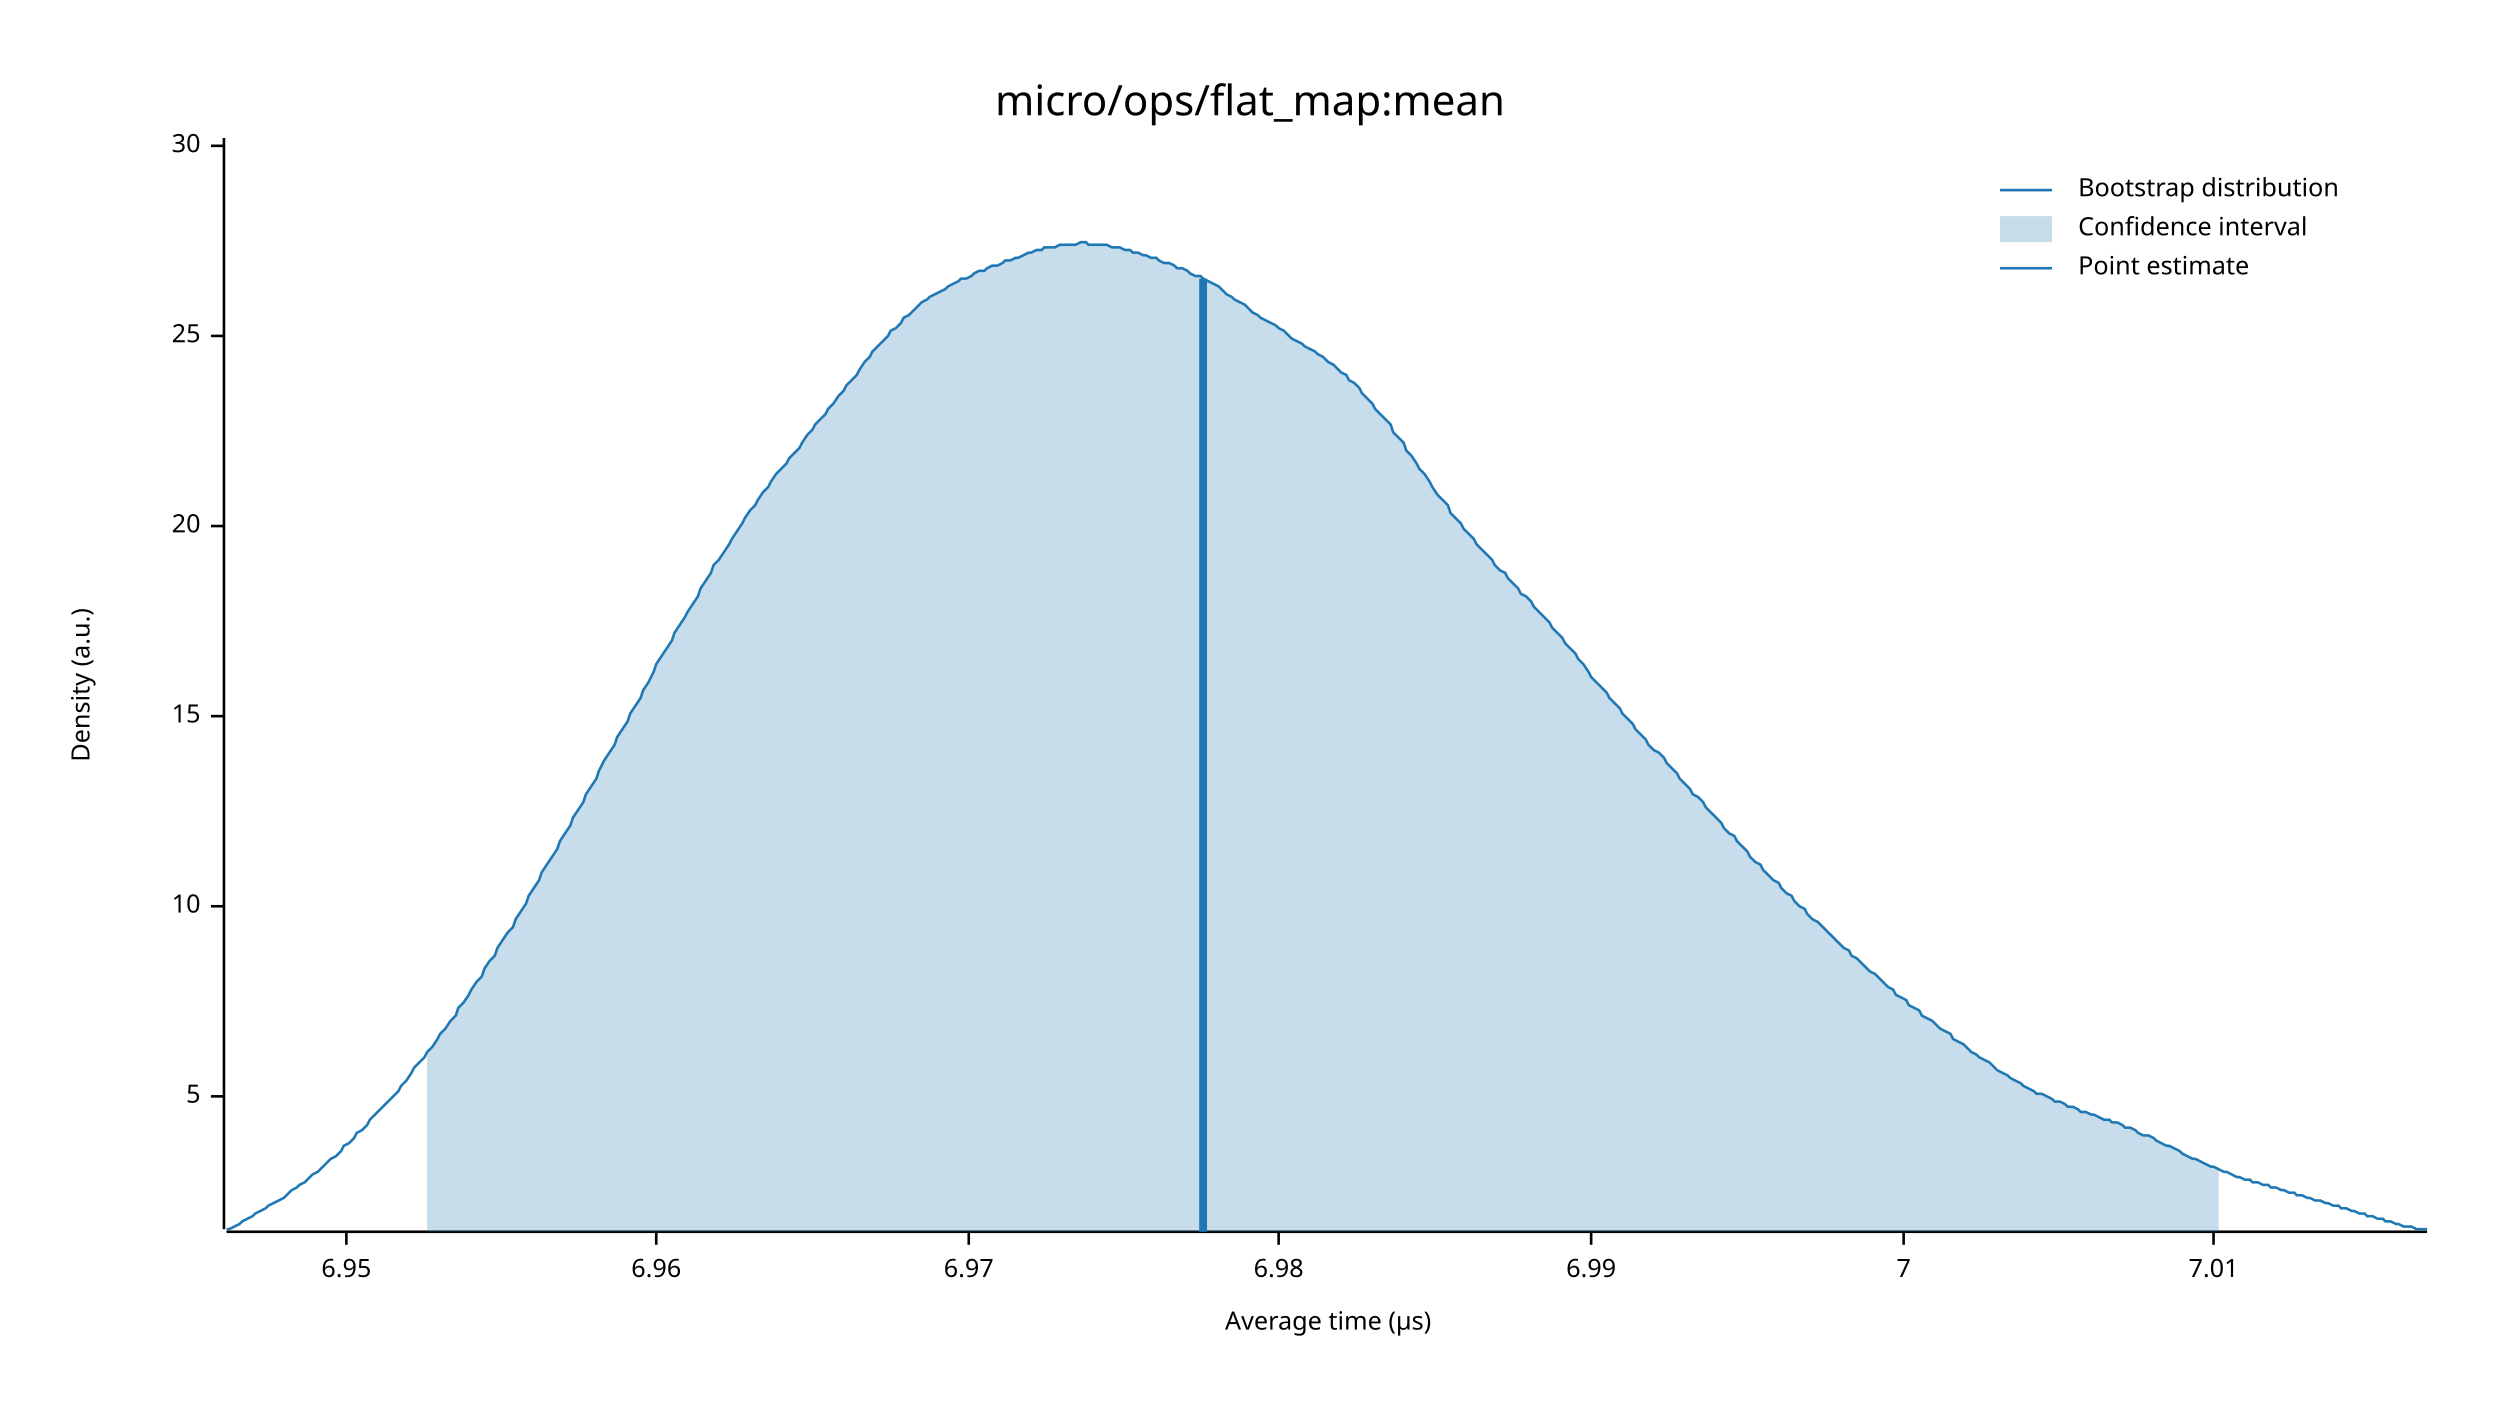
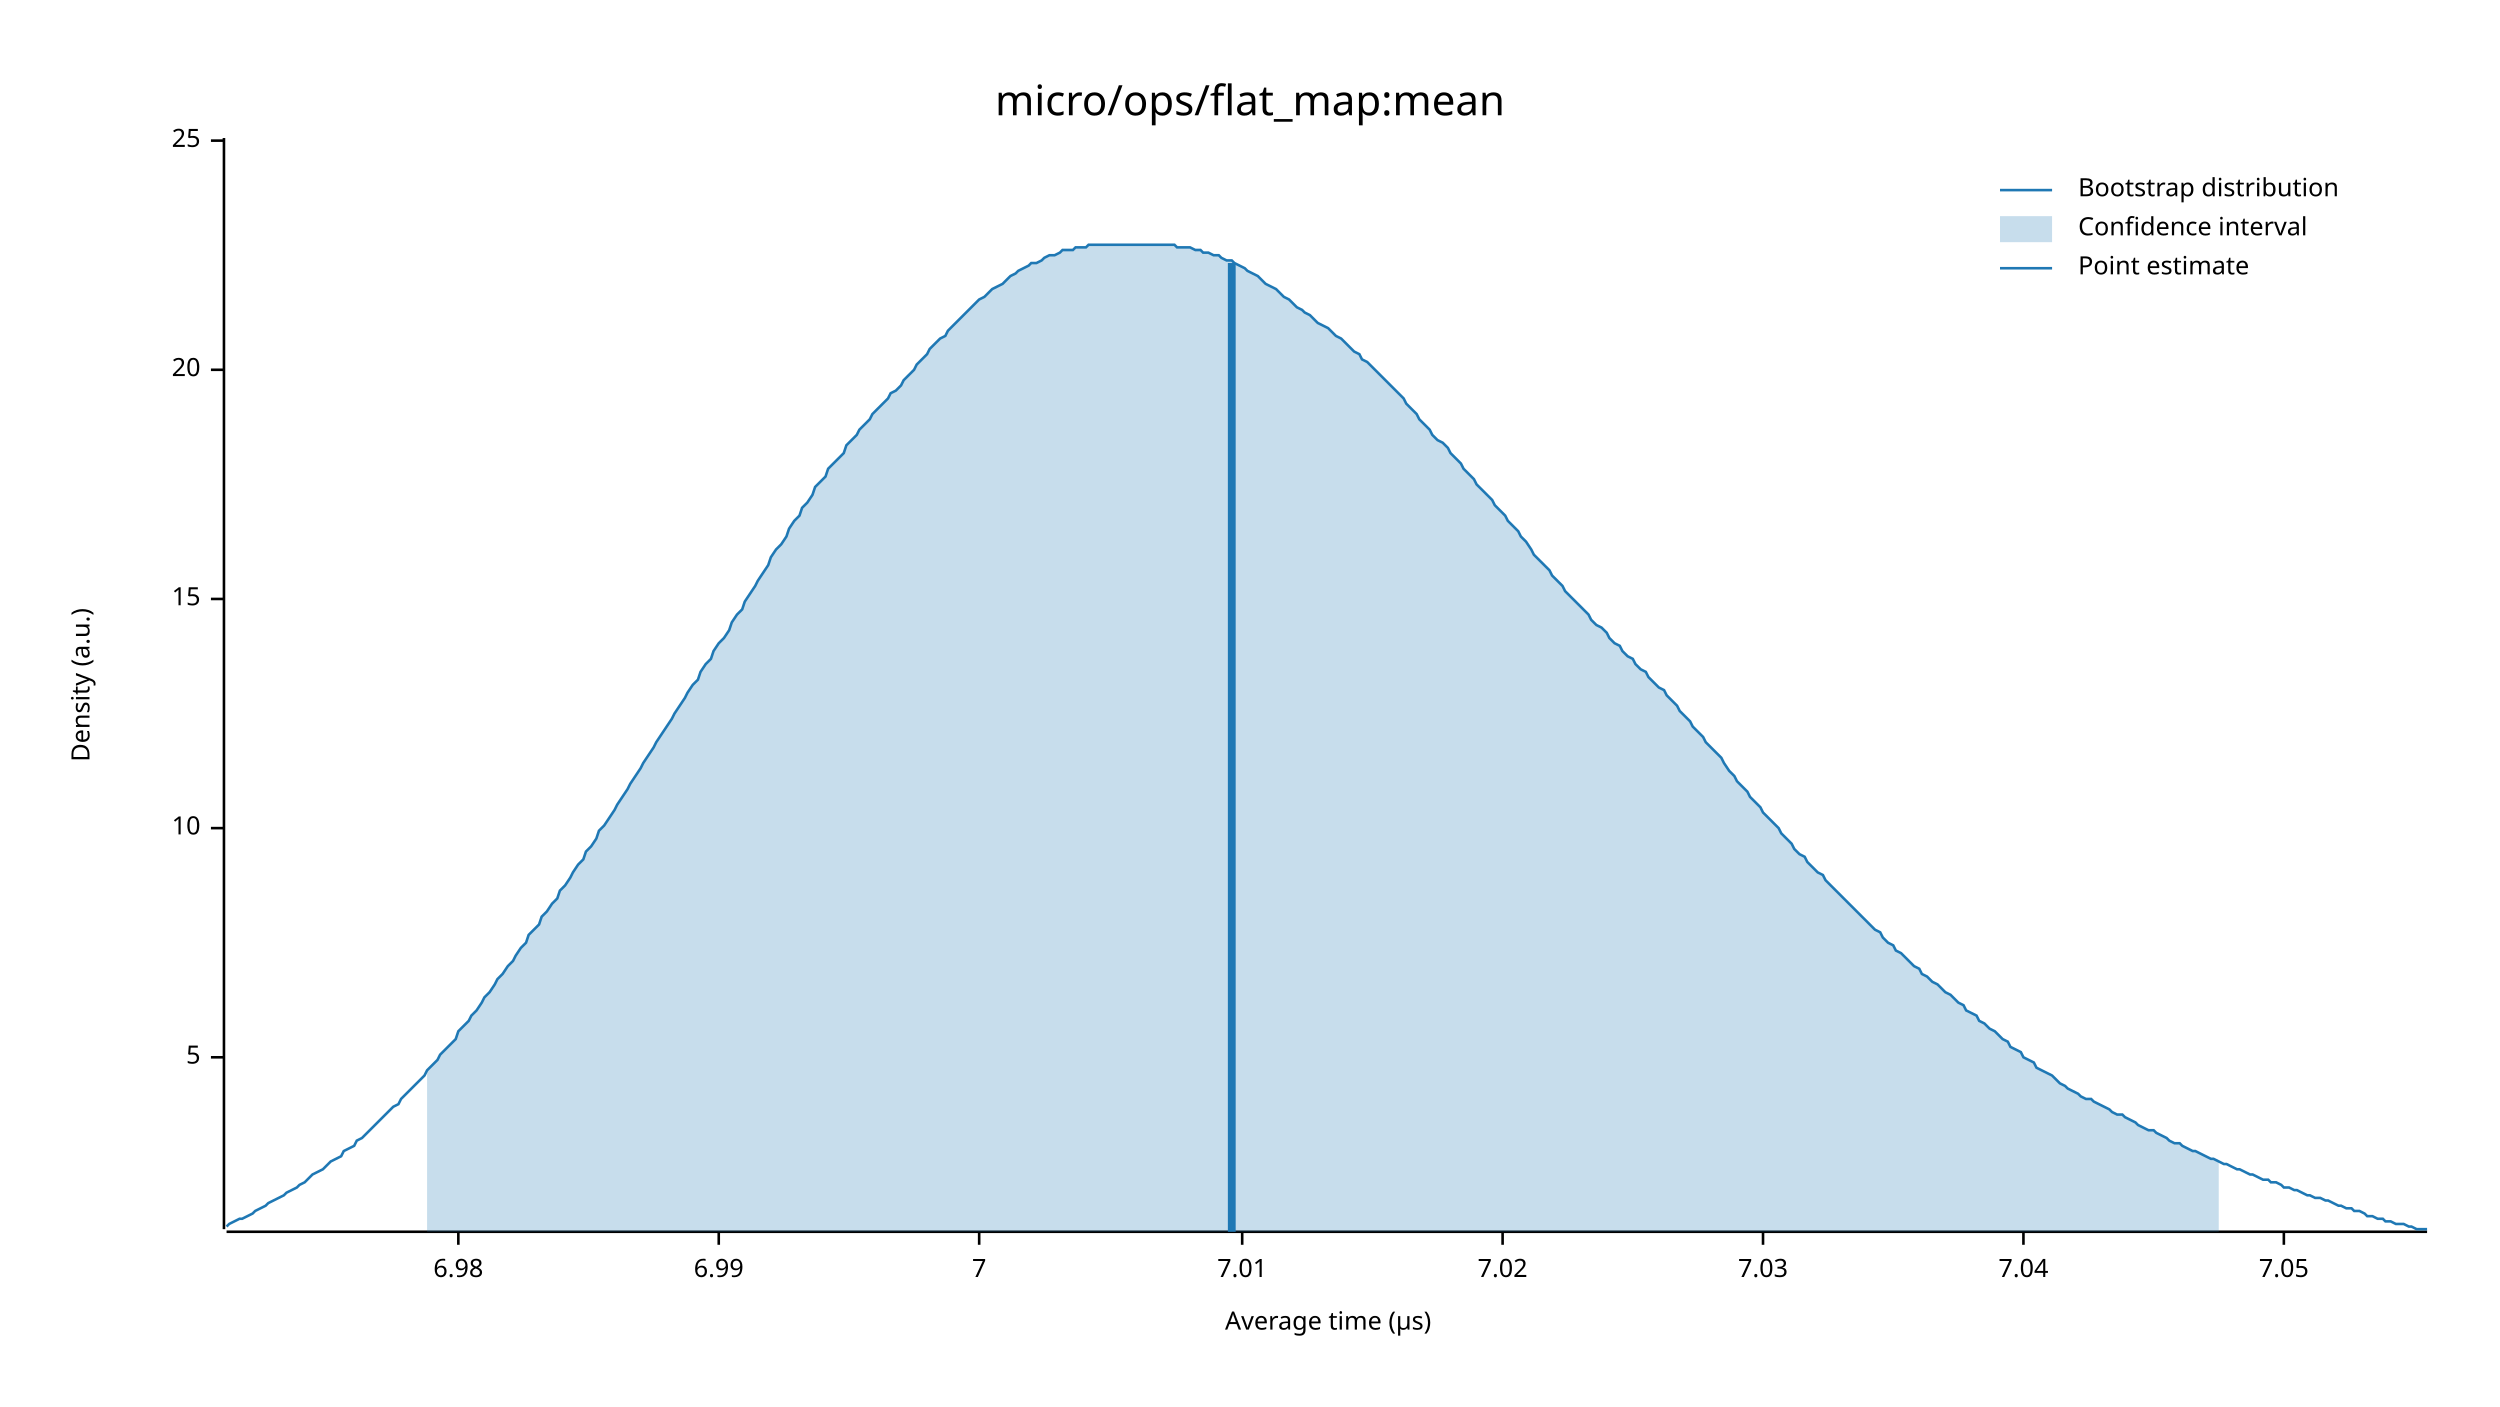
<svg xmlns="http://www.w3.org/2000/svg" width="960" height="540" viewBox="0 0 960 540">
  <text x="480" y="32" dy="0.76em" text-anchor="middle" font-family="sans-serif" font-size="16.129" opacity="1" fill="#000000">
micro/ops/flat_map:mean
</text>
  <text x="27" y="263" dy="0.76em" text-anchor="middle" font-family="sans-serif" font-size="9.677" opacity="1" fill="#000000" transform="rotate(270, 27, 263)">
Density (a.u.)
</text>
  <text x="510" y="513" dy="-0.5ex" text-anchor="middle" font-family="sans-serif" font-size="9.677" opacity="1" fill="#000000">
Average time (µs)
</text>
  <polyline fill="none" opacity="1" stroke="#000000" stroke-width="1" points="86,53 86,472 " />
-   <text x="77" y="421" dy="0.5ex" text-anchor="end" font-family="sans-serif" font-size="9.677" opacity="1" fill="#000000">
+   <text x="77" y="406" dy="0.5ex" text-anchor="end" font-family="sans-serif" font-size="9.677" opacity="1" fill="#000000">
5
</text>
-   <polyline fill="none" opacity="1" stroke="#000000" stroke-width="1" points="81,421 86,421 " />
-   <text x="77" y="348" dy="0.5ex" text-anchor="end" font-family="sans-serif" font-size="9.677" opacity="1" fill="#000000">
+   <polyline fill="none" opacity="1" stroke="#000000" stroke-width="1" points="81,406 86,406 " />
+   <text x="77" y="318" dy="0.5ex" text-anchor="end" font-family="sans-serif" font-size="9.677" opacity="1" fill="#000000">
10
</text>
-   <polyline fill="none" opacity="1" stroke="#000000" stroke-width="1" points="81,348 86,348 " />
-   <text x="77" y="275" dy="0.5ex" text-anchor="end" font-family="sans-serif" font-size="9.677" opacity="1" fill="#000000">
+   <polyline fill="none" opacity="1" stroke="#000000" stroke-width="1" points="81,318 86,318 " />
+   <text x="77" y="230" dy="0.5ex" text-anchor="end" font-family="sans-serif" font-size="9.677" opacity="1" fill="#000000">
15
</text>
-   <polyline fill="none" opacity="1" stroke="#000000" stroke-width="1" points="81,275 86,275 " />
-   <text x="77" y="202" dy="0.5ex" text-anchor="end" font-family="sans-serif" font-size="9.677" opacity="1" fill="#000000">
+   <polyline fill="none" opacity="1" stroke="#000000" stroke-width="1" points="81,230 86,230 " />
+   <text x="77" y="142" dy="0.5ex" text-anchor="end" font-family="sans-serif" font-size="9.677" opacity="1" fill="#000000">
20
</text>
-   <polyline fill="none" opacity="1" stroke="#000000" stroke-width="1" points="81,202 86,202 " />
-   <text x="77" y="129" dy="0.5ex" text-anchor="end" font-family="sans-serif" font-size="9.677" opacity="1" fill="#000000">
+   <polyline fill="none" opacity="1" stroke="#000000" stroke-width="1" points="81,142 86,142 " />
+   <text x="77" y="54" dy="0.5ex" text-anchor="end" font-family="sans-serif" font-size="9.677" opacity="1" fill="#000000">
25
</text>
-   <polyline fill="none" opacity="1" stroke="#000000" stroke-width="1" points="81,129 86,129 " />
-   <text x="77" y="56" dy="0.5ex" text-anchor="end" font-family="sans-serif" font-size="9.677" opacity="1" fill="#000000">
- 30
- </text>
-   <polyline fill="none" opacity="1" stroke="#000000" stroke-width="1" points="81,56 86,56 " />
+   <polyline fill="none" opacity="1" stroke="#000000" stroke-width="1" points="81,54 86,54 " />
  <polyline fill="none" opacity="1" stroke="#000000" stroke-width="1" points="87,473 932,473 " />
-   <text x="133" y="483" dy="0.76em" text-anchor="middle" font-family="sans-serif" font-size="9.677" opacity="1" fill="#000000">
- 6.95
- </text>
-   <polyline fill="none" opacity="1" stroke="#000000" stroke-width="1" points="133,473 133,478 " />
-   <text x="252" y="483" dy="0.76em" text-anchor="middle" font-family="sans-serif" font-size="9.677" opacity="1" fill="#000000">
- 6.96
- </text>
-   <polyline fill="none" opacity="1" stroke="#000000" stroke-width="1" points="252,473 252,478 " />
-   <text x="372" y="483" dy="0.76em" text-anchor="middle" font-family="sans-serif" font-size="9.677" opacity="1" fill="#000000">
- 6.97
- </text>
-   <polyline fill="none" opacity="1" stroke="#000000" stroke-width="1" points="372,473 372,478 " />
-   <text x="491" y="483" dy="0.76em" text-anchor="middle" font-family="sans-serif" font-size="9.677" opacity="1" fill="#000000">
+   <text x="176" y="483" dy="0.76em" text-anchor="middle" font-family="sans-serif" font-size="9.677" opacity="1" fill="#000000">
6.98
</text>
-   <polyline fill="none" opacity="1" stroke="#000000" stroke-width="1" points="491,473 491,478 " />
-   <text x="611" y="483" dy="0.76em" text-anchor="middle" font-family="sans-serif" font-size="9.677" opacity="1" fill="#000000">
+   <polyline fill="none" opacity="1" stroke="#000000" stroke-width="1" points="176,473 176,478 " />
+   <text x="276" y="483" dy="0.76em" text-anchor="middle" font-family="sans-serif" font-size="9.677" opacity="1" fill="#000000">
6.99
</text>
-   <polyline fill="none" opacity="1" stroke="#000000" stroke-width="1" points="611,473 611,478 " />
-   <text x="731" y="483" dy="0.76em" text-anchor="middle" font-family="sans-serif" font-size="9.677" opacity="1" fill="#000000">
+   <polyline fill="none" opacity="1" stroke="#000000" stroke-width="1" points="276,473 276,478 " />
+   <text x="376" y="483" dy="0.76em" text-anchor="middle" font-family="sans-serif" font-size="9.677" opacity="1" fill="#000000">
7
</text>
-   <polyline fill="none" opacity="1" stroke="#000000" stroke-width="1" points="731,473 731,478 " />
-   <text x="850" y="483" dy="0.76em" text-anchor="middle" font-family="sans-serif" font-size="9.677" opacity="1" fill="#000000">
+   <polyline fill="none" opacity="1" stroke="#000000" stroke-width="1" points="376,473 376,478 " />
+   <text x="477" y="483" dy="0.76em" text-anchor="middle" font-family="sans-serif" font-size="9.677" opacity="1" fill="#000000">
7.01
</text>
-   <polyline fill="none" opacity="1" stroke="#000000" stroke-width="1" points="850,473 850,478 " />
-   <polyline fill="none" opacity="1" stroke="#1F78B4" stroke-width="1" points="87,472 88,472 90,471 92,470 93,469 95,468 97,467 98,466 100,465 102,464 103,463 105,462 107,461 109,460 110,459 112,457 114,456 115,455 117,454 119,452 120,451 122,450 124,448 125,447 127,445 129,444 131,442 132,440 134,439 136,437 137,435 139,434 141,432 142,430 144,428 146,426 147,425 149,423 151,421 153,419 154,417 156,415 158,412 159,410 161,408 163,406 164,404 166,402 168,399 169,397 171,395 173,392 175,390 176,387 178,385 180,382 181,380 183,377 185,375 186,372 188,369 190,367 191,364 193,361 195,358 197,356 198,353 200,350 202,347 203,344 205,341 207,338 208,335 210,332 212,329 214,326 215,323 217,320 219,317 220,314 222,311 224,308 225,305 227,302 229,299 230,296 232,292 234,289 236,286 237,283 239,280 241,277 242,274 244,271 246,268 247,265 249,262 251,258 252,255 254,252 256,249 258,246 259,243 261,240 263,237 264,235 266,232 268,229 269,226 271,223 273,220 274,217 276,215 278,212 280,209 281,207 283,204 285,201 286,199 288,196 290,194 291,192 293,189 295,187 296,185 298,182 300,180 302,178 303,176 305,174 307,172 308,170 310,167 312,165 313,163 315,161 317,159 318,157 320,155 322,152 324,150 325,148 327,146 329,144 330,142 332,139 334,137 335,135 337,133 339,131 341,129 342,127 344,126 346,124 347,122 349,121 351,119 352,118 354,116 356,115 357,114 359,113 361,112 363,111 364,110 366,109 368,108 369,107 371,107 373,106 374,105 376,104 378,104 379,103 381,102 383,102 385,101 386,100 388,100 390,99 391,99 393,98 395,97 396,97 398,96 400,96 401,95 403,95 405,95 407,94 408,94 410,94 412,94 413,94 415,93 417,93 418,94 420,94 422,94 423,94 425,94 427,95 429,95 430,95 432,96 434,96 435,97 437,97 439,98 440,98 442,99 444,99 445,100 447,101 449,101 451,102 452,103 454,103 456,104 457,105 459,106 461,106 462,107 464,108 466,109 468,110 469,111 471,113 473,114 474,115 476,116 478,117 479,118 481,120 483,121 484,122 486,123 488,124 490,125 491,126 493,127 495,129 496,130 498,131 500,132 501,133 503,134 505,135 506,136 508,137 510,139 512,140 513,141 515,143 517,144 518,146 520,147 522,149 523,151 525,153 527,155 528,157 530,159 532,161 534,163 535,166 537,168 539,170 540,173 542,175 544,178 545,180 547,182 549,185 550,187 552,190 554,192 556,194 557,197 559,199 561,201 562,203 564,205 566,207 567,209 569,211 571,213 573,215 574,217 576,219 578,220 579,222 581,224 583,226 584,228 586,229 588,231 589,233 591,235 593,237 595,239 596,241 598,243 600,245 601,247 603,249 605,251 606,253 608,255 610,258 611,260 613,262 615,264 617,266 618,268 620,270 622,272 623,274 625,276 627,278 628,280 630,282 632,284 633,286 635,288 637,289 639,291 640,293 642,295 644,297 645,299 647,301 649,303 650,305 652,306 654,308 655,310 657,312 659,314 661,316 662,318 664,320 666,321 667,323 669,325 671,327 672,329 674,331 676,332 677,334 679,336 681,338 683,339 684,341 686,343 688,344 689,346 691,348 693,349 694,351 696,353 698,354 700,356 701,357 703,359 705,361 706,362 708,364 710,365 711,367 713,368 715,370 716,371 718,373 720,374 722,376 723,377 725,379 727,380 728,382 730,383 732,384 733,386 735,387 737,388 738,390 740,391 742,392 744,394 745,395 747,396 749,397 750,399 752,400 754,401 755,402 757,404 759,405 760,406 762,407 764,408 766,410 767,411 769,412 771,413 772,414 774,415 776,416 777,417 779,418 781,419 782,420 784,420 786,421 788,422 789,423 791,423 793,424 794,425 796,425 798,426 799,427 801,427 803,428 804,428 806,429 808,430 810,430 811,431 813,431 815,432 816,433 818,433 820,434 821,435 823,436 825,436 827,437 828,438 830,439 832,440 833,440 835,441 837,442 838,443 840,444 842,445 843,445 845,446 847,447 849,448 850,448 852,449 854,450 855,450 857,451 859,452 860,452 862,453 864,453 865,454 867,454 869,455 871,455 872,456 874,456 876,457 877,457 879,458 881,458 882,459 884,459 886,460 887,460 889,461 891,461 893,462 894,462 896,463 898,463 899,464 901,464 903,465 904,465 906,466 908,466 909,467 911,467 913,468 915,468 916,469 918,469 920,470 921,470 923,471 925,471 926,471 928,472 930,472 932,472 " />
-   <polygon opacity="0.25" fill="#1F78B4" points="164,404 166,402 168,399 169,397 171,395 173,392 175,390 176,387 178,385 180,382 181,380 183,377 185,375 186,372 188,369 190,367 191,364 193,361 195,358 197,356 198,353 200,350 202,347 203,344 205,341 207,338 208,335 210,332 212,329 214,326 215,323 217,320 219,317 220,314 222,311 224,308 225,305 227,302 229,299 230,296 232,292 234,289 236,286 237,283 239,280 241,277 242,274 244,271 246,268 247,265 249,262 251,258 252,255 254,252 256,249 258,246 259,243 261,240 263,237 264,235 266,232 268,229 269,226 271,223 273,220 274,217 276,215 278,212 280,209 281,207 283,204 285,201 286,199 288,196 290,194 291,192 293,189 295,187 296,185 298,182 300,180 302,178 303,176 305,174 307,172 308,170 310,167 312,165 313,163 315,161 317,159 318,157 320,155 322,152 324,150 325,148 327,146 329,144 330,142 332,139 334,137 335,135 337,133 339,131 341,129 342,127 344,126 346,124 347,122 349,121 351,119 352,118 354,116 356,115 357,114 359,113 361,112 363,111 364,110 366,109 368,108 369,107 371,107 373,106 374,105 376,104 378,104 379,103 381,102 383,102 385,101 386,100 388,100 390,99 391,99 393,98 395,97 396,97 398,96 400,96 401,95 403,95 405,95 407,94 408,94 410,94 412,94 413,94 415,93 417,93 418,94 420,94 422,94 423,94 425,94 427,95 429,95 430,95 432,96 434,96 435,97 437,97 439,98 440,98 442,99 444,99 445,100 447,101 449,101 451,102 452,103 454,103 456,104 457,105 459,106 461,106 462,107 464,108 466,109 468,110 469,111 471,113 473,114 474,115 476,116 478,117 479,118 481,120 483,121 484,122 486,123 488,124 490,125 491,126 493,127 495,129 496,130 498,131 500,132 501,133 503,134 505,135 506,136 508,137 510,139 512,140 513,141 515,143 517,144 518,146 520,147 522,149 523,151 525,153 527,155 528,157 530,159 532,161 534,163 535,166 537,168 539,170 540,173 542,175 544,178 545,180 547,182 549,185 550,187 552,190 554,192 556,194 557,197 559,199 561,201 562,203 564,205 566,207 567,209 569,211 571,213 573,215 574,217 576,219 578,220 579,222 581,224 583,226 584,228 586,229 588,231 589,233 591,235 593,237 595,239 596,241 598,243 600,245 601,247 603,249 605,251 606,253 608,255 610,258 611,260 613,262 615,264 617,266 618,268 620,270 622,272 623,274 625,276 627,278 628,280 630,282 632,284 633,286 635,288 637,289 639,291 640,293 642,295 644,297 645,299 647,301 649,303 650,305 652,306 654,308 655,310 657,312 659,314 661,316 662,318 664,320 666,321 667,323 669,325 671,327 672,329 674,331 676,332 677,334 679,336 681,338 683,339 684,341 686,343 688,344 689,346 691,348 693,349 694,351 696,353 698,354 700,356 701,357 703,359 705,361 706,362 708,364 710,365 711,367 713,368 715,370 716,371 718,373 720,374 722,376 723,377 725,379 727,380 728,382 730,383 732,384 733,386 735,387 737,388 738,390 740,391 742,392 744,394 745,395 747,396 749,397 750,399 752,400 754,401 755,402 757,404 759,405 760,406 762,407 764,408 766,410 767,411 769,412 771,413 772,414 774,415 776,416 777,417 779,418 781,419 782,420 784,420 786,421 788,422 789,423 791,423 793,424 794,425 796,425 798,426 799,427 801,427 803,428 804,428 806,429 808,430 810,430 811,431 813,431 815,432 816,433 818,433 820,434 821,435 823,436 825,436 827,437 828,438 830,439 832,440 833,440 835,441 837,442 838,443 840,444 842,445 843,445 845,446 847,447 849,448 850,448 852,449 852,473 164,473 " />
-   <polyline fill="none" opacity="1" stroke="#1F78B4" stroke-width="3" points="462,473 462,107 " />
+   <polyline fill="none" opacity="1" stroke="#000000" stroke-width="1" points="477,473 477,478 " />
+   <text x="577" y="483" dy="0.76em" text-anchor="middle" font-family="sans-serif" font-size="9.677" opacity="1" fill="#000000">
+ 7.02
+ </text>
+   <polyline fill="none" opacity="1" stroke="#000000" stroke-width="1" points="577,473 577,478 " />
+   <text x="677" y="483" dy="0.76em" text-anchor="middle" font-family="sans-serif" font-size="9.677" opacity="1" fill="#000000">
+ 7.03
+ </text>
+   <polyline fill="none" opacity="1" stroke="#000000" stroke-width="1" points="677,473 677,478 " />
+   <text x="777" y="483" dy="0.76em" text-anchor="middle" font-family="sans-serif" font-size="9.677" opacity="1" fill="#000000">
+ 7.04
+ </text>
+   <polyline fill="none" opacity="1" stroke="#000000" stroke-width="1" points="777,473 777,478 " />
+   <text x="877" y="483" dy="0.76em" text-anchor="middle" font-family="sans-serif" font-size="9.677" opacity="1" fill="#000000">
+ 7.05
+ </text>
+   <polyline fill="none" opacity="1" stroke="#000000" stroke-width="1" points="877,473 877,478 " />
+   <polyline fill="none" opacity="1" stroke="#1F78B4" stroke-width="1" points="87,471 88,470 90,469 92,468 93,468 95,467 97,466 98,465 100,464 102,463 103,462 105,461 107,460 109,459 110,458 112,457 114,456 115,455 117,454 119,452 120,451 122,450 124,449 125,448 127,446 129,445 131,444 132,442 134,441 136,440 137,438 139,437 141,435 142,434 144,432 146,430 147,429 149,427 151,425 153,424 154,422 156,420 158,418 159,417 161,415 163,413 164,411 166,409 168,407 169,405 171,403 173,401 175,399 176,396 178,394 180,392 181,390 183,388 185,385 186,383 188,381 190,378 191,376 193,374 195,371 197,369 198,367 200,364 202,362 203,359 205,357 207,355 208,352 210,350 212,347 214,345 215,342 217,340 219,337 220,335 222,332 224,330 225,327 227,325 229,322 230,319 232,317 234,314 236,311 237,309 239,306 241,303 242,301 244,298 246,295 247,293 249,290 251,287 252,285 254,282 256,279 258,276 259,274 261,271 263,268 264,266 266,263 268,261 269,258 271,255 273,253 274,250 276,247 278,245 280,242 281,239 283,236 285,234 286,231 288,228 290,225 291,223 293,220 295,217 296,214 298,211 300,209 302,206 303,203 305,200 307,198 308,195 310,193 312,190 313,187 315,185 317,183 318,180 320,178 322,176 324,174 325,171 327,169 329,167 330,165 332,163 334,161 335,159 337,157 339,155 341,153 342,151 344,150 346,148 347,146 349,144 351,142 352,140 354,138 356,136 357,134 359,132 361,130 363,129 364,127 366,125 368,123 369,122 371,120 373,118 374,117 376,115 378,114 379,113 381,111 383,110 385,109 386,108 388,106 390,105 391,104 393,103 395,102 396,101 398,101 400,100 401,99 403,98 405,98 407,97 408,96 410,96 412,96 413,95 415,95 417,95 418,94 420,94 422,94 423,94 425,94 427,94 429,94 430,94 432,94 434,94 435,94 437,94 439,94 440,94 442,94 444,94 445,94 447,94 449,94 451,94 452,95 454,95 456,95 457,95 459,96 461,96 462,97 464,97 466,98 468,98 469,99 471,100 473,100 474,101 476,102 478,103 479,104 481,105 483,106 484,107 486,109 488,110 490,111 491,112 493,114 495,115 496,116 498,118 500,119 501,120 503,121 505,123 506,124 508,125 510,126 512,128 513,129 515,130 517,132 518,133 520,135 522,136 523,138 525,139 527,141 528,142 530,144 532,146 534,148 535,149 537,151 539,153 540,155 542,157 544,159 545,161 547,163 549,165 550,167 552,169 554,170 556,172 557,174 559,176 561,178 562,180 564,182 566,184 567,186 569,188 571,190 573,192 574,194 576,196 578,198 579,200 581,202 583,204 584,206 586,208 588,211 589,213 591,215 593,217 595,219 596,221 598,223 600,225 601,227 603,229 605,231 606,232 608,234 610,236 611,238 613,240 615,241 617,243 618,245 620,247 622,248 623,250 625,252 627,253 628,255 630,257 632,258 633,260 635,262 637,264 639,265 640,267 642,269 644,271 645,273 647,275 649,277 650,279 652,281 654,283 655,285 657,287 659,289 661,291 662,293 664,296 666,298 667,300 669,302 671,304 672,306 674,308 676,310 677,312 679,314 681,316 683,318 684,320 686,322 688,324 689,326 691,328 693,329 694,331 696,333 698,335 700,336 701,338 703,340 705,342 706,343 708,345 710,347 711,348 713,350 715,352 716,353 718,355 720,357 722,358 723,360 725,362 727,363 728,365 730,366 732,368 733,369 735,371 737,372 738,374 740,375 742,377 744,378 745,379 747,381 749,382 750,383 752,385 754,386 755,388 757,389 759,390 760,392 762,393 764,395 766,396 767,397 769,399 771,400 772,402 774,403 776,404 777,406 779,407 781,408 782,410 784,411 786,412 788,413 789,414 791,416 793,417 794,418 796,419 798,420 799,421 801,422 803,422 804,423 806,424 808,425 810,426 811,427 813,428 815,428 816,429 818,430 820,431 821,432 823,433 825,434 827,434 828,435 830,436 832,437 833,438 835,439 837,439 838,440 840,441 842,442 843,442 845,443 847,444 849,445 850,445 852,446 854,447 855,447 857,448 859,449 860,449 862,450 864,451 865,451 867,452 869,453 871,453 872,454 874,454 876,455 877,456 879,456 881,457 882,457 884,458 886,459 887,459 889,460 891,460 893,461 894,461 896,462 898,463 899,463 901,464 903,464 904,465 906,465 908,466 909,467 911,467 913,468 915,468 916,469 918,469 920,470 921,470 923,470 925,471 926,471 928,472 930,472 932,472 " />
+   <polygon opacity="0.25" fill="#1F78B4" points="164,411 166,409 168,407 169,405 171,403 173,401 175,399 176,396 178,394 180,392 181,390 183,388 185,385 186,383 188,381 190,378 191,376 193,374 195,371 197,369 198,367 200,364 202,362 203,359 205,357 207,355 208,352 210,350 212,347 214,345 215,342 217,340 219,337 220,335 222,332 224,330 225,327 227,325 229,322 230,319 232,317 234,314 236,311 237,309 239,306 241,303 242,301 244,298 246,295 247,293 249,290 251,287 252,285 254,282 256,279 258,276 259,274 261,271 263,268 264,266 266,263 268,261 269,258 271,255 273,253 274,250 276,247 278,245 280,242 281,239 283,236 285,234 286,231 288,228 290,225 291,223 293,220 295,217 296,214 298,211 300,209 302,206 303,203 305,200 307,198 308,195 310,193 312,190 313,187 315,185 317,183 318,180 320,178 322,176 324,174 325,171 327,169 329,167 330,165 332,163 334,161 335,159 337,157 339,155 341,153 342,151 344,150 346,148 347,146 349,144 351,142 352,140 354,138 356,136 357,134 359,132 361,130 363,129 364,127 366,125 368,123 369,122 371,120 373,118 374,117 376,115 378,114 379,113 381,111 383,110 385,109 386,108 388,106 390,105 391,104 393,103 395,102 396,101 398,101 400,100 401,99 403,98 405,98 407,97 408,96 410,96 412,96 413,95 415,95 417,95 418,94 420,94 422,94 423,94 425,94 427,94 429,94 430,94 432,94 434,94 435,94 437,94 439,94 440,94 442,94 444,94 445,94 447,94 449,94 451,94 452,95 454,95 456,95 457,95 459,96 461,96 462,97 464,97 466,98 468,98 469,99 471,100 473,100 474,101 476,102 478,103 479,104 481,105 483,106 484,107 486,109 488,110 490,111 491,112 493,114 495,115 496,116 498,118 500,119 501,120 503,121 505,123 506,124 508,125 510,126 512,128 513,129 515,130 517,132 518,133 520,135 522,136 523,138 525,139 527,141 528,142 530,144 532,146 534,148 535,149 537,151 539,153 540,155 542,157 544,159 545,161 547,163 549,165 550,167 552,169 554,170 556,172 557,174 559,176 561,178 562,180 564,182 566,184 567,186 569,188 571,190 573,192 574,194 576,196 578,198 579,200 581,202 583,204 584,206 586,208 588,211 589,213 591,215 593,217 595,219 596,221 598,223 600,225 601,227 603,229 605,231 606,232 608,234 610,236 611,238 613,240 615,241 617,243 618,245 620,247 622,248 623,250 625,252 627,253 628,255 630,257 632,258 633,260 635,262 637,264 639,265 640,267 642,269 644,271 645,273 647,275 649,277 650,279 652,281 654,283 655,285 657,287 659,289 661,291 662,293 664,296 666,298 667,300 669,302 671,304 672,306 674,308 676,310 677,312 679,314 681,316 683,318 684,320 686,322 688,324 689,326 691,328 693,329 694,331 696,333 698,335 700,336 701,338 703,340 705,342 706,343 708,345 710,347 711,348 713,350 715,352 716,353 718,355 720,357 722,358 723,360 725,362 727,363 728,365 730,366 732,368 733,369 735,371 737,372 738,374 740,375 742,377 744,378 745,379 747,381 749,382 750,383 752,385 754,386 755,388 757,389 759,390 760,392 762,393 764,395 766,396 767,397 769,399 771,400 772,402 774,403 776,404 777,406 779,407 781,408 782,410 784,411 786,412 788,413 789,414 791,416 793,417 794,418 796,419 798,420 799,421 801,422 803,422 804,423 806,424 808,425 810,426 811,427 813,428 815,428 816,429 818,430 820,431 821,432 823,433 825,434 827,434 828,435 830,436 832,437 833,438 835,439 837,439 838,440 840,441 842,442 843,442 845,443 847,444 849,445 850,445 852,446 852,473 164,473 " />
+   <polyline fill="none" opacity="1" stroke="#1F78B4" stroke-width="3" points="473,473 473,101 " />
  <text x="798" y="68" dy="0.76em" text-anchor="start" font-family="sans-serif" font-size="9.677" opacity="1" fill="#000000">
Bootstrap distribution
</text>
  <text x="798" y="83" dy="0.76em" text-anchor="start" font-family="sans-serif" font-size="9.677" opacity="1" fill="#000000">
Confidence interval
</text>
  <text x="798" y="98" dy="0.76em" text-anchor="start" font-family="sans-serif" font-size="9.677" opacity="1" fill="#000000">
Point estimate
</text>
  <polyline fill="none" opacity="1" stroke="#1F78B4" stroke-width="1" points="768,73 788,73 " />
  <rect x="768" y="83" width="20" height="10" opacity="0.25" fill="#1F78B4" stroke="none" />
  <polyline fill="none" opacity="1" stroke="#1F78B4" stroke-width="1" points="768,103 788,103 " />
</svg>
